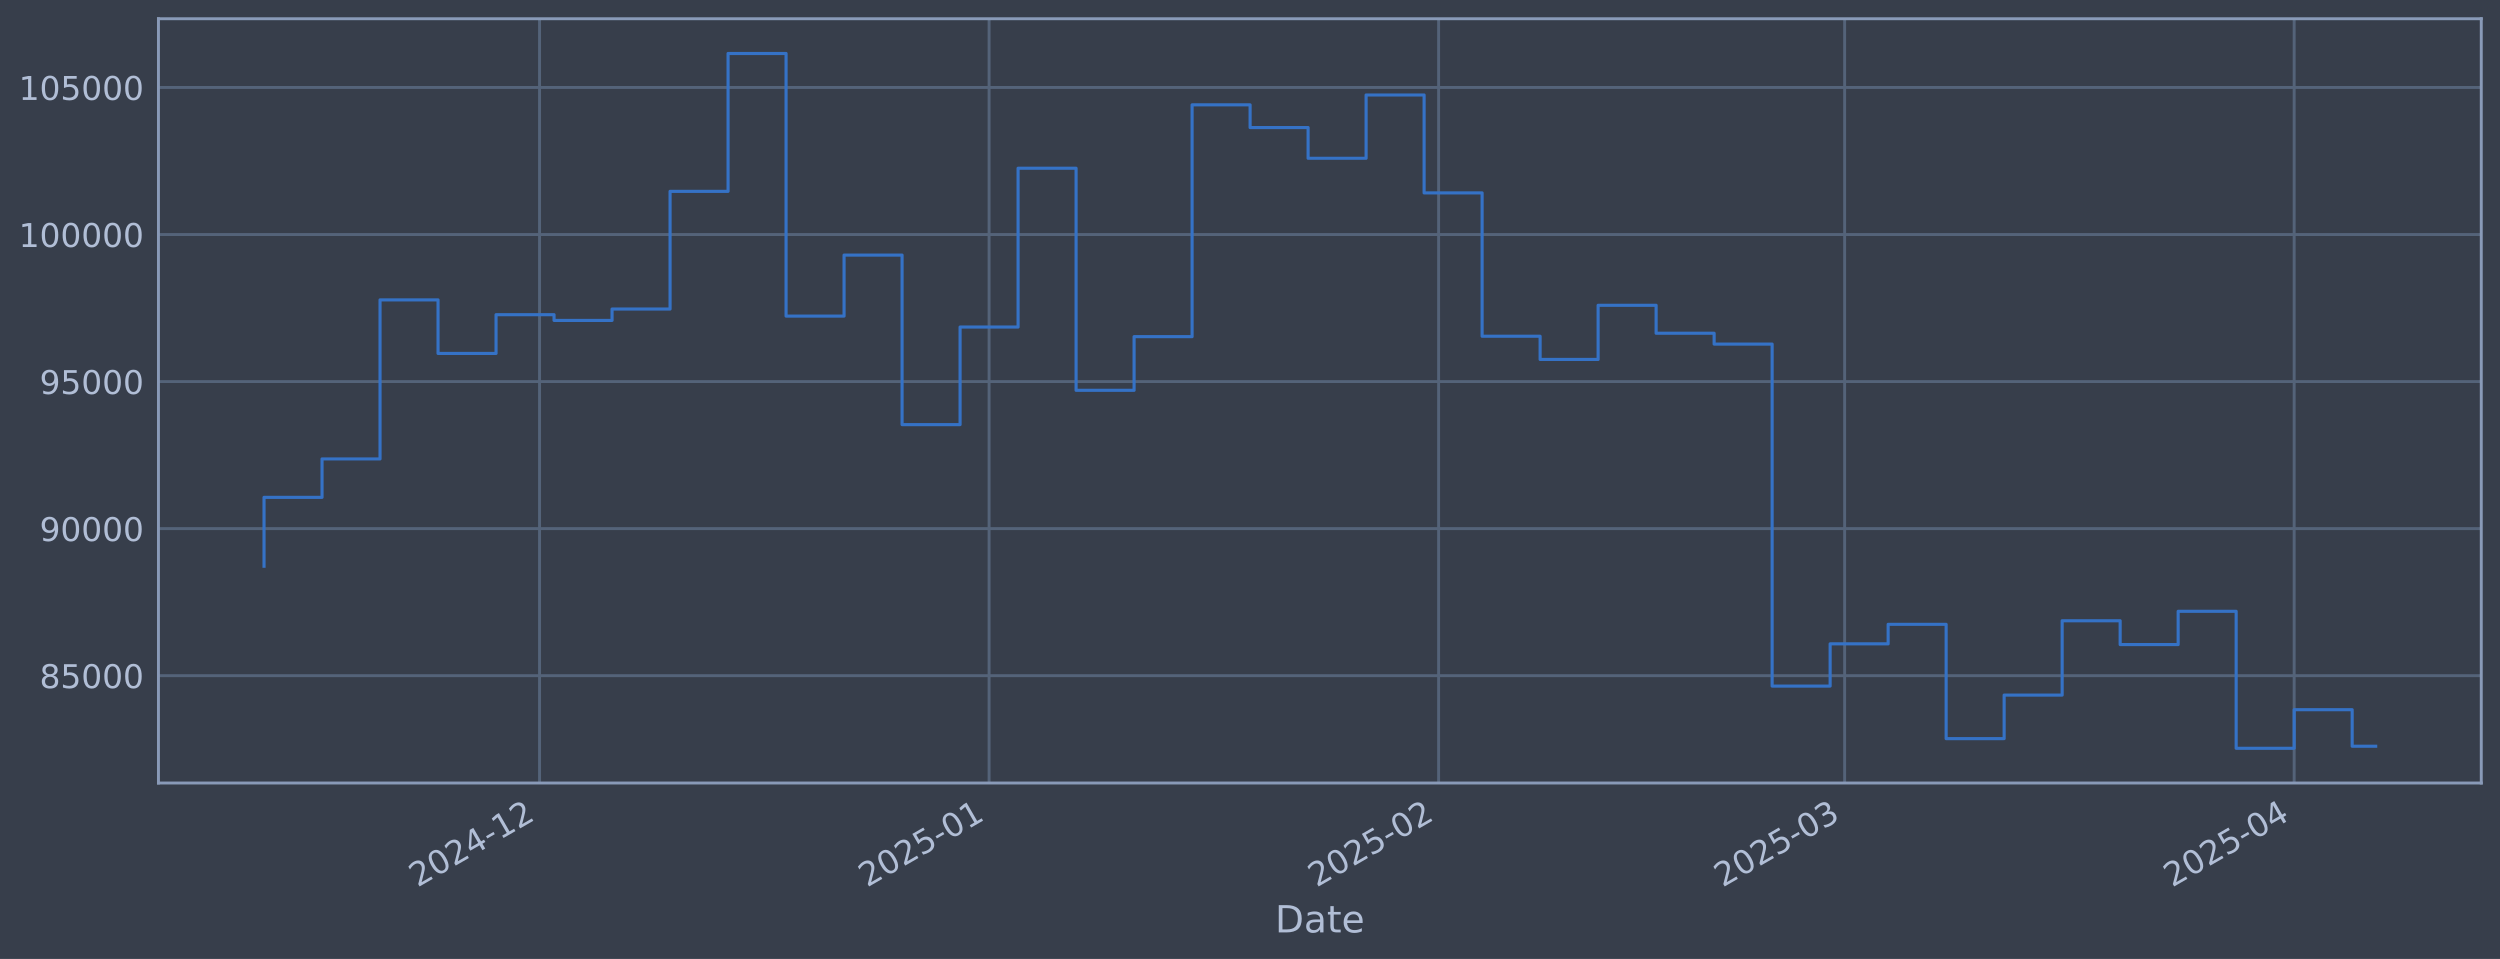
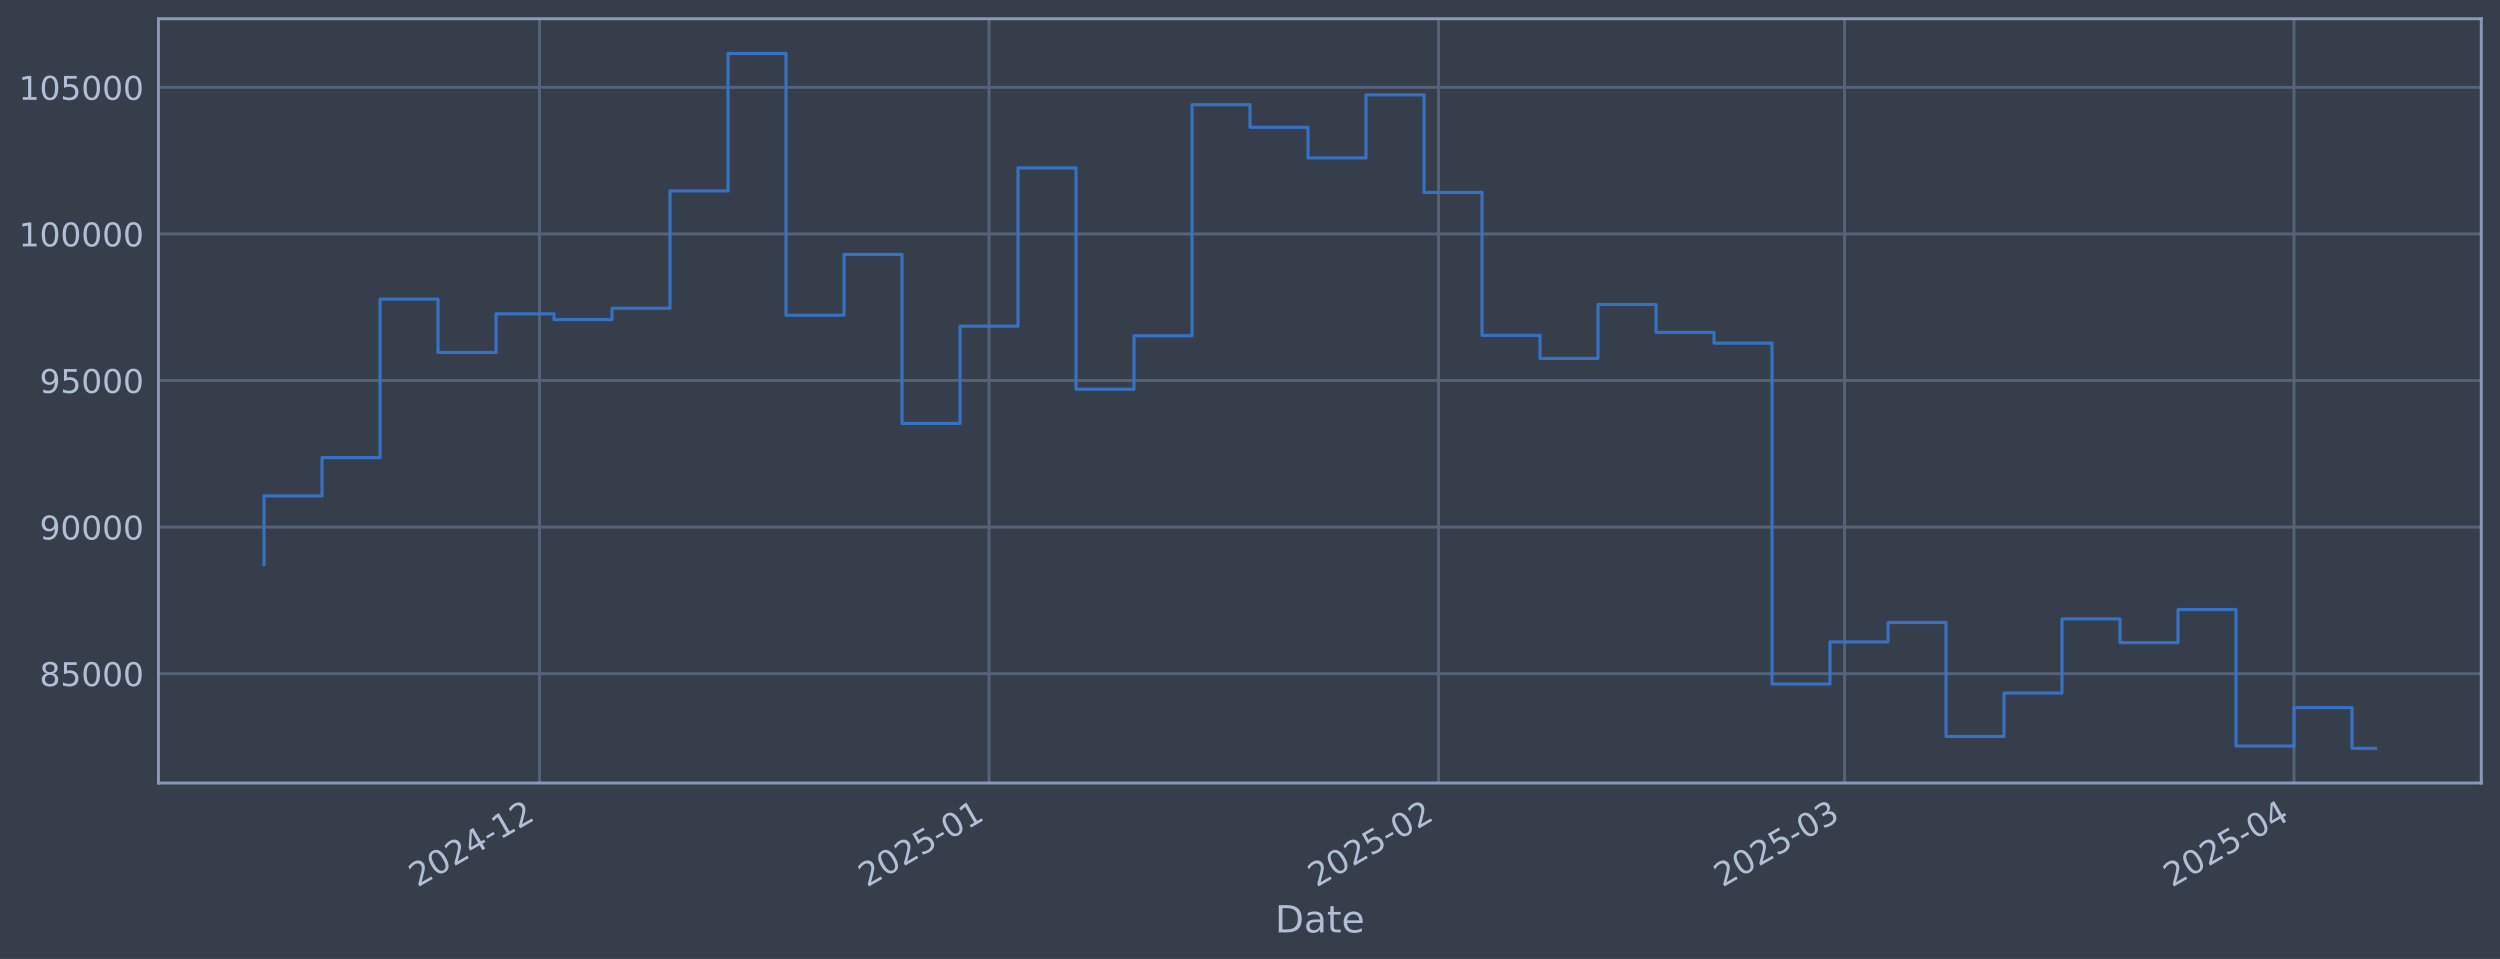
<svg xmlns="http://www.w3.org/2000/svg" xmlns:xlink="http://www.w3.org/1999/xlink" width="960.9pt" height="368.58pt" viewBox="0 0 960.9 368.58" version="1.1">
  <defs>
    <style type="text/css">*{stroke-linejoin: round; stroke-linecap: butt}</style>
  </defs>
  <g id="figure_1">
    <g id="patch_1">
      <path d="M 0 368.58  L 960.9 368.58  L 960.9 0  L 0 0  z " style="fill: #373e4b" />
    </g>
    <g id="axes_1">
      <g id="patch_2">
        <path d="M 60.901 300.96  L 953.701 300.96  L 953.701 7.2  L 60.901 7.2  z " style="fill: #373e4b" />
      </g>
      <g id="matplotlib.axis_1">
        <g id="xtick_1">
          <g id="line2d_1">
-             <path d="M 207.381 300.96  L 207.381 7.2  " clip-path="url(#p4f2fcd7285)" style="fill: none; stroke: #546379; stroke-width: 1.12; stroke-linecap: square" />
+             <path d="M 207.372 300.96  L 207.372 7.2  " clip-path="url(#p1cf0425925)" style="fill: none; stroke: #546379; stroke-width: 1.12; stroke-linecap: square" />
          </g>
          <g id="line2d_2" />
          <g id="text_1">
-             <g style="fill: #b1bed6" transform="translate(160.4773 341.1745) rotate(-30) scale(0.126 -0.126)">
+             <g style="fill: #b1bed6" transform="translate(160.4692 341.1745) rotate(-30) scale(0.126 -0.126)">
              <defs>
                <path id="DejaVuSans-32" d="M 1228 531  L 3431 531  L 3431 0  L 469 0  L 469 531  Q 828 903 1448 1529  Q 2069 2156 2228 2338  Q 2531 2678 2651 2914  Q 2772 3150 2772 3378  Q 2772 3750 2511 3984  Q 2250 4219 1831 4219  Q 1534 4219 1204 4116  Q 875 4013 500 3803  L 500 4441  Q 881 4594 1212 4672  Q 1544 4750 1819 4750  Q 2544 4750 2975 4387  Q 3406 4025 3406 3419  Q 3406 3131 3298 2873  Q 3191 2616 2906 2266  Q 2828 2175 2409 1742  Q 1991 1309 1228 531  z " transform="scale(0.015625)" />
                <path id="DejaVuSans-30" d="M 2034 4250  Q 1547 4250 1301 3770  Q 1056 3291 1056 2328  Q 1056 1369 1301 889  Q 1547 409 2034 409  Q 2525 409 2770 889  Q 3016 1369 3016 2328  Q 3016 3291 2770 3770  Q 2525 4250 2034 4250  z M 2034 4750  Q 2819 4750 3233 4129  Q 3647 3509 3647 2328  Q 3647 1150 3233 529  Q 2819 -91 2034 -91  Q 1250 -91 836 529  Q 422 1150 422 2328  Q 422 3509 836 4129  Q 1250 4750 2034 4750  z " transform="scale(0.015625)" />
                <path id="DejaVuSans-34" d="M 2419 4116  L 825 1625  L 2419 1625  L 2419 4116  z M 2253 4666  L 3047 4666  L 3047 1625  L 3713 1625  L 3713 1100  L 3047 1100  L 3047 0  L 2419 0  L 2419 1100  L 313 1100  L 313 1709  L 2253 4666  z " transform="scale(0.015625)" />
                <path id="DejaVuSans-2d" d="M 313 2009  L 1997 2009  L 1997 1497  L 313 1497  L 313 2009  z " transform="scale(0.015625)" />
                <path id="DejaVuSans-31" d="M 794 531  L 1825 531  L 1825 4091  L 703 3866  L 703 4441  L 1819 4666  L 2450 4666  L 2450 531  L 3481 531  L 3481 0  L 794 0  L 794 531  z " transform="scale(0.015625)" />
              </defs>
              <use xlink:href="#DejaVuSans-32" />
              <use xlink:href="#DejaVuSans-30" transform="translate(63.62305 0)" />
              <use xlink:href="#DejaVuSans-32" transform="translate(127.2461 0)" />
              <use xlink:href="#DejaVuSans-34" transform="translate(190.8691 0)" />
              <use xlink:href="#DejaVuSans-2d" transform="translate(254.4922 0)" />
              <use xlink:href="#DejaVuSans-31" transform="translate(290.5762 0)" />
              <use xlink:href="#DejaVuSans-32" transform="translate(354.1992 0)" />
            </g>
          </g>
        </g>
        <g id="xtick_2">
          <g id="line2d_3">
-             <path d="M 380.162 300.96  L 380.162 7.2  " clip-path="url(#p4f2fcd7285)" style="fill: none; stroke: #546379; stroke-width: 1.12; stroke-linecap: square" />
+             <path d="M 380.141 300.96  L 380.141 7.2  " clip-path="url(#p1cf0425925)" style="fill: none; stroke: #546379; stroke-width: 1.12; stroke-linecap: square" />
          </g>
          <g id="line2d_4" />
          <g id="text_2">
-             <g style="fill: #b1bed6" transform="translate(333.2587 341.1745) rotate(-30) scale(0.126 -0.126)">
+             <g style="fill: #b1bed6" transform="translate(333.2374 341.1745) rotate(-30) scale(0.126 -0.126)">
              <defs>
                <path id="DejaVuSans-35" d="M 691 4666  L 3169 4666  L 3169 4134  L 1269 4134  L 1269 2991  Q 1406 3038 1543 3061  Q 1681 3084 1819 3084  Q 2600 3084 3056 2656  Q 3513 2228 3513 1497  Q 3513 744 3044 326  Q 2575 -91 1722 -91  Q 1428 -91 1123 -41  Q 819 9 494 109  L 494 744  Q 775 591 1075 516  Q 1375 441 1709 441  Q 2250 441 2565 725  Q 2881 1009 2881 1497  Q 2881 1984 2565 2268  Q 2250 2553 1709 2553  Q 1456 2553 1204 2497  Q 953 2441 691 2322  L 691 4666  z " transform="scale(0.015625)" />
              </defs>
              <use xlink:href="#DejaVuSans-32" />
              <use xlink:href="#DejaVuSans-30" transform="translate(63.62305 0)" />
              <use xlink:href="#DejaVuSans-32" transform="translate(127.2461 0)" />
              <use xlink:href="#DejaVuSans-35" transform="translate(190.8691 0)" />
              <use xlink:href="#DejaVuSans-2d" transform="translate(254.4922 0)" />
              <use xlink:href="#DejaVuSans-30" transform="translate(290.5762 0)" />
              <use xlink:href="#DejaVuSans-31" transform="translate(354.1992 0)" />
            </g>
          </g>
        </g>
        <g id="xtick_3">
          <g id="line2d_5">
-             <path d="M 552.943 300.96  L 552.943 7.2  " clip-path="url(#p4f2fcd7285)" style="fill: none; stroke: #546379; stroke-width: 1.12; stroke-linecap: square" />
+             <path d="M 552.909 300.96  L 552.909 7.2  " clip-path="url(#p1cf0425925)" style="fill: none; stroke: #546379; stroke-width: 1.12; stroke-linecap: square" />
          </g>
          <g id="line2d_6" />
          <g id="text_3">
-             <g style="fill: #b1bed6" transform="translate(506.04 341.1745) rotate(-30) scale(0.126 -0.126)">
+             <g style="fill: #b1bed6" transform="translate(506.0055 341.1745) rotate(-30) scale(0.126 -0.126)">
              <use xlink:href="#DejaVuSans-32" />
              <use xlink:href="#DejaVuSans-30" transform="translate(63.62305 0)" />
              <use xlink:href="#DejaVuSans-32" transform="translate(127.2461 0)" />
              <use xlink:href="#DejaVuSans-35" transform="translate(190.8691 0)" />
              <use xlink:href="#DejaVuSans-2d" transform="translate(254.4922 0)" />
              <use xlink:href="#DejaVuSans-30" transform="translate(290.5762 0)" />
              <use xlink:href="#DejaVuSans-32" transform="translate(354.1992 0)" />
            </g>
          </g>
        </g>
        <g id="xtick_4">
          <g id="line2d_7">
-             <path d="M 709.004 300.96  L 709.004 7.2  " clip-path="url(#p4f2fcd7285)" style="fill: none; stroke: #546379; stroke-width: 1.12; stroke-linecap: square" />
+             <path d="M 708.957 300.96  L 708.957 7.2  " clip-path="url(#p1cf0425925)" style="fill: none; stroke: #546379; stroke-width: 1.12; stroke-linecap: square" />
          </g>
          <g id="line2d_8" />
          <g id="text_4">
-             <g style="fill: #b1bed6" transform="translate(662.1006 341.1745) rotate(-30) scale(0.126 -0.126)">
+             <g style="fill: #b1bed6" transform="translate(662.0542 341.1745) rotate(-30) scale(0.126 -0.126)">
              <defs>
                <path id="DejaVuSans-33" d="M 2597 2516  Q 3050 2419 3304 2112  Q 3559 1806 3559 1356  Q 3559 666 3084 287  Q 2609 -91 1734 -91  Q 1441 -91 1130 -33  Q 819 25 488 141  L 488 750  Q 750 597 1062 519  Q 1375 441 1716 441  Q 2309 441 2620 675  Q 2931 909 2931 1356  Q 2931 1769 2642 2001  Q 2353 2234 1838 2234  L 1294 2234  L 1294 2753  L 1863 2753  Q 2328 2753 2575 2939  Q 2822 3125 2822 3475  Q 2822 3834 2567 4026  Q 2313 4219 1838 4219  Q 1578 4219 1281 4162  Q 984 4106 628 3988  L 628 4550  Q 988 4650 1302 4700  Q 1616 4750 1894 4750  Q 2613 4750 3031 4423  Q 3450 4097 3450 3541  Q 3450 3153 3228 2886  Q 3006 2619 2597 2516  z " transform="scale(0.015625)" />
              </defs>
              <use xlink:href="#DejaVuSans-32" />
              <use xlink:href="#DejaVuSans-30" transform="translate(63.62305 0)" />
              <use xlink:href="#DejaVuSans-32" transform="translate(127.2461 0)" />
              <use xlink:href="#DejaVuSans-35" transform="translate(190.8691 0)" />
              <use xlink:href="#DejaVuSans-2d" transform="translate(254.4922 0)" />
              <use xlink:href="#DejaVuSans-30" transform="translate(290.5762 0)" />
              <use xlink:href="#DejaVuSans-33" transform="translate(354.1992 0)" />
            </g>
          </g>
        </g>
        <g id="xtick_5">
          <g id="line2d_9">
-             <path d="M 881.785 300.96  L 881.785 7.2  " clip-path="url(#p4f2fcd7285)" style="fill: none; stroke: #546379; stroke-width: 1.12; stroke-linecap: square" />
+             <path d="M 881.726 300.96  L 881.726 7.2  " clip-path="url(#p1cf0425925)" style="fill: none; stroke: #546379; stroke-width: 1.12; stroke-linecap: square" />
          </g>
          <g id="line2d_10" />
          <g id="text_5">
-             <g style="fill: #b1bed6" transform="translate(834.882 341.1745) rotate(-30) scale(0.126 -0.126)">
+             <g style="fill: #b1bed6" transform="translate(834.8224 341.1745) rotate(-30) scale(0.126 -0.126)">
              <use xlink:href="#DejaVuSans-32" />
              <use xlink:href="#DejaVuSans-30" transform="translate(63.62305 0)" />
              <use xlink:href="#DejaVuSans-32" transform="translate(127.2461 0)" />
              <use xlink:href="#DejaVuSans-35" transform="translate(190.8691 0)" />
              <use xlink:href="#DejaVuSans-2d" transform="translate(254.4922 0)" />
              <use xlink:href="#DejaVuSans-30" transform="translate(290.5762 0)" />
              <use xlink:href="#DejaVuSans-34" transform="translate(354.1992 0)" />
            </g>
          </g>
        </g>
        <g id="text_6">
          <g style="fill: #b1bed6" transform="translate(490.0914 358.3856) scale(0.144 -0.144)">
            <defs>
              <path id="DejaVuSans-44" d="M 1259 4147  L 1259 519  L 2022 519  Q 2988 519 3436 956  Q 3884 1394 3884 2338  Q 3884 3275 3436 3711  Q 2988 4147 2022 4147  L 1259 4147  z M 628 4666  L 1925 4666  Q 3281 4666 3915 4102  Q 4550 3538 4550 2338  Q 4550 1131 3912 565  Q 3275 0 1925 0  L 628 0  L 628 4666  z " transform="scale(0.015625)" />
              <path id="DejaVuSans-61" d="M 2194 1759  Q 1497 1759 1228 1600  Q 959 1441 959 1056  Q 959 750 1161 570  Q 1363 391 1709 391  Q 2188 391 2477 730  Q 2766 1069 2766 1631  L 2766 1759  L 2194 1759  z M 3341 1997  L 3341 0  L 2766 0  L 2766 531  Q 2569 213 2275 61  Q 1981 -91 1556 -91  Q 1019 -91 701 211  Q 384 513 384 1019  Q 384 1609 779 1909  Q 1175 2209 1959 2209  L 2766 2209  L 2766 2266  Q 2766 2663 2505 2880  Q 2244 3097 1772 3097  Q 1472 3097 1187 3025  Q 903 2953 641 2809  L 641 3341  Q 956 3463 1253 3523  Q 1550 3584 1831 3584  Q 2591 3584 2966 3190  Q 3341 2797 3341 1997  z " transform="scale(0.015625)" />
              <path id="DejaVuSans-74" d="M 1172 4494  L 1172 3500  L 2356 3500  L 2356 3053  L 1172 3053  L 1172 1153  Q 1172 725 1289 603  Q 1406 481 1766 481  L 2356 481  L 2356 0  L 1766 0  Q 1100 0 847 248  Q 594 497 594 1153  L 594 3053  L 172 3053  L 172 3500  L 594 3500  L 594 4494  L 1172 4494  z " transform="scale(0.015625)" />
              <path id="DejaVuSans-65" d="M 3597 1894  L 3597 1613  L 953 1613  Q 991 1019 1311 708  Q 1631 397 2203 397  Q 2534 397 2845 478  Q 3156 559 3463 722  L 3463 178  Q 3153 47 2828 -22  Q 2503 -91 2169 -91  Q 1331 -91 842 396  Q 353 884 353 1716  Q 353 2575 817 3079  Q 1281 3584 2069 3584  Q 2775 3584 3186 3129  Q 3597 2675 3597 1894  z M 3022 2063  Q 3016 2534 2758 2815  Q 2500 3097 2075 3097  Q 1594 3097 1305 2825  Q 1016 2553 972 2059  L 3022 2063  z " transform="scale(0.015625)" />
            </defs>
            <use xlink:href="#DejaVuSans-44" />
            <use xlink:href="#DejaVuSans-61" transform="translate(77.00195 0)" />
            <use xlink:href="#DejaVuSans-74" transform="translate(138.2812 0)" />
            <use xlink:href="#DejaVuSans-65" transform="translate(177.4902 0)" />
          </g>
        </g>
      </g>
      <g id="matplotlib.axis_2">
        <g id="ytick_1">
          <g id="line2d_11">
-             <path d="M 60.901 259.699  L 953.701 259.699  " clip-path="url(#p4f2fcd7285)" style="fill: none; stroke: #546379; stroke-width: 1.12; stroke-linecap: square" />
+             <path d="M 60.901 258.926  L 953.701 258.926  " clip-path="url(#p1cf0425925)" style="fill: none; stroke: #546379; stroke-width: 1.12; stroke-linecap: square" />
          </g>
          <g id="line2d_12" />
          <g id="text_7">
-             <g style="fill: #b1bed6" transform="translate(15.21675 264.4865) scale(0.126 -0.126)">
+             <g style="fill: #b1bed6" transform="translate(15.21675 263.7134) scale(0.126 -0.126)">
              <defs>
                <path id="DejaVuSans-38" d="M 2034 2216  Q 1584 2216 1326 1975  Q 1069 1734 1069 1313  Q 1069 891 1326 650  Q 1584 409 2034 409  Q 2484 409 2743 651  Q 3003 894 3003 1313  Q 3003 1734 2745 1975  Q 2488 2216 2034 2216  z M 1403 2484  Q 997 2584 770 2862  Q 544 3141 544 3541  Q 544 4100 942 4425  Q 1341 4750 2034 4750  Q 2731 4750 3128 4425  Q 3525 4100 3525 3541  Q 3525 3141 3298 2862  Q 3072 2584 2669 2484  Q 3125 2378 3379 2068  Q 3634 1759 3634 1313  Q 3634 634 3220 271  Q 2806 -91 2034 -91  Q 1263 -91 848 271  Q 434 634 434 1313  Q 434 1759 690 2068  Q 947 2378 1403 2484  z M 1172 3481  Q 1172 3119 1398 2916  Q 1625 2713 2034 2713  Q 2441 2713 2670 2916  Q 2900 3119 2900 3481  Q 2900 3844 2670 4047  Q 2441 4250 2034 4250  Q 1625 4250 1398 4047  Q 1172 3844 1172 3481  z " transform="scale(0.015625)" />
              </defs>
              <use xlink:href="#DejaVuSans-38" />
              <use xlink:href="#DejaVuSans-35" transform="translate(63.62305 0)" />
              <use xlink:href="#DejaVuSans-30" transform="translate(127.2461 0)" />
              <use xlink:href="#DejaVuSans-30" transform="translate(190.8691 0)" />
              <use xlink:href="#DejaVuSans-30" transform="translate(254.4922 0)" />
            </g>
          </g>
        </g>
        <g id="ytick_2">
          <g id="line2d_13">
-             <path d="M 60.901 203.18  L 953.701 203.18  " clip-path="url(#p4f2fcd7285)" style="fill: none; stroke: #546379; stroke-width: 1.12; stroke-linecap: square" />
+             <path d="M 60.901 202.589  L 953.701 202.589  " clip-path="url(#p1cf0425925)" style="fill: none; stroke: #546379; stroke-width: 1.12; stroke-linecap: square" />
          </g>
          <g id="line2d_14" />
          <g id="text_8">
-             <g style="fill: #b1bed6" transform="translate(15.21675 207.9667) scale(0.126 -0.126)">
+             <g style="fill: #b1bed6" transform="translate(15.21675 207.3763) scale(0.126 -0.126)">
              <defs>
                <path id="DejaVuSans-39" d="M 703 97  L 703 672  Q 941 559 1184 500  Q 1428 441 1663 441  Q 2288 441 2617 861  Q 2947 1281 2994 2138  Q 2813 1869 2534 1725  Q 2256 1581 1919 1581  Q 1219 1581 811 2004  Q 403 2428 403 3163  Q 403 3881 828 4315  Q 1253 4750 1959 4750  Q 2769 4750 3195 4129  Q 3622 3509 3622 2328  Q 3622 1225 3098 567  Q 2575 -91 1691 -91  Q 1453 -91 1209 -44  Q 966 3 703 97  z M 1959 2075  Q 2384 2075 2632 2365  Q 2881 2656 2881 3163  Q 2881 3666 2632 3958  Q 2384 4250 1959 4250  Q 1534 4250 1286 3958  Q 1038 3666 1038 3163  Q 1038 2656 1286 2365  Q 1534 2075 1959 2075  z " transform="scale(0.015625)" />
              </defs>
              <use xlink:href="#DejaVuSans-39" />
              <use xlink:href="#DejaVuSans-30" transform="translate(63.62305 0)" />
              <use xlink:href="#DejaVuSans-30" transform="translate(127.2461 0)" />
              <use xlink:href="#DejaVuSans-30" transform="translate(190.8691 0)" />
              <use xlink:href="#DejaVuSans-30" transform="translate(254.4922 0)" />
            </g>
          </g>
        </g>
        <g id="ytick_3">
          <g id="line2d_15">
-             <path d="M 60.901 146.66  L 953.701 146.66  " clip-path="url(#p4f2fcd7285)" style="fill: none; stroke: #546379; stroke-width: 1.12; stroke-linecap: square" />
+             <path d="M 60.901 146.252  L 953.701 146.252  " clip-path="url(#p1cf0425925)" style="fill: none; stroke: #546379; stroke-width: 1.12; stroke-linecap: square" />
          </g>
          <g id="line2d_16" />
          <g id="text_9">
-             <g style="fill: #b1bed6" transform="translate(15.21675 151.4469) scale(0.126 -0.126)">
+             <g style="fill: #b1bed6" transform="translate(15.21675 151.0392) scale(0.126 -0.126)">
              <use xlink:href="#DejaVuSans-39" />
              <use xlink:href="#DejaVuSans-35" transform="translate(63.62305 0)" />
              <use xlink:href="#DejaVuSans-30" transform="translate(127.2461 0)" />
              <use xlink:href="#DejaVuSans-30" transform="translate(190.8691 0)" />
              <use xlink:href="#DejaVuSans-30" transform="translate(254.4922 0)" />
            </g>
          </g>
        </g>
        <g id="ytick_4">
          <g id="line2d_17">
-             <path d="M 60.901 90.14  L 953.701 90.14  " clip-path="url(#p4f2fcd7285)" style="fill: none; stroke: #546379; stroke-width: 1.12; stroke-linecap: square" />
+             <path d="M 60.901 89.915  L 953.701 89.915  " clip-path="url(#p1cf0425925)" style="fill: none; stroke: #546379; stroke-width: 1.12; stroke-linecap: square" />
          </g>
          <g id="line2d_18" />
          <g id="text_10">
-             <g style="fill: #b1bed6" transform="translate(7.2 94.92705) scale(0.126 -0.126)">
+             <g style="fill: #b1bed6" transform="translate(7.2 94.70208) scale(0.126 -0.126)">
              <use xlink:href="#DejaVuSans-31" />
              <use xlink:href="#DejaVuSans-30" transform="translate(63.62305 0)" />
              <use xlink:href="#DejaVuSans-30" transform="translate(127.2461 0)" />
              <use xlink:href="#DejaVuSans-30" transform="translate(190.8691 0)" />
              <use xlink:href="#DejaVuSans-30" transform="translate(254.4922 0)" />
              <use xlink:href="#DejaVuSans-30" transform="translate(318.1152 0)" />
            </g>
          </g>
        </g>
        <g id="ytick_5">
          <g id="line2d_19">
-             <path d="M 60.901 33.62  L 953.701 33.62  " clip-path="url(#p4f2fcd7285)" style="fill: none; stroke: #546379; stroke-width: 1.12; stroke-linecap: square" />
+             <path d="M 60.901 33.578  L 953.701 33.578  " clip-path="url(#p1cf0425925)" style="fill: none; stroke: #546379; stroke-width: 1.12; stroke-linecap: square" />
          </g>
          <g id="line2d_20" />
          <g id="text_11">
-             <g style="fill: #b1bed6" transform="translate(7.2 38.40724) scale(0.126 -0.126)">
+             <g style="fill: #b1bed6" transform="translate(7.2 38.36499) scale(0.126 -0.126)">
              <use xlink:href="#DejaVuSans-31" />
              <use xlink:href="#DejaVuSans-30" transform="translate(63.62305 0)" />
              <use xlink:href="#DejaVuSans-35" transform="translate(127.2461 0)" />
              <use xlink:href="#DejaVuSans-30" transform="translate(190.8691 0)" />
              <use xlink:href="#DejaVuSans-30" transform="translate(254.4922 0)" />
              <use xlink:href="#DejaVuSans-30" transform="translate(318.1152 0)" />
            </g>
          </g>
        </g>
      </g>
      <g id="line2d_21">
-         <path d="M 101.482 217.652  L 101.482 191.161  L 123.777 191.161  L 123.777 176.395  L 146.071 176.395  L 146.071 115.269  L 168.365 115.269  L 168.365 135.842  L 190.66 135.842  L 190.66 120.959  L 212.954 120.959  L 212.954 123.153  L 235.249 123.153  L 235.249 118.789  L 257.543 118.789  L 257.543 73.551  L 279.837 73.551  L 279.837 20.553  L 302.132 20.553  L 302.132 121.491  L 324.426 121.491  L 324.426 98.051  L 346.72 98.051  L 346.72 163.204  L 369.015 163.204  L 369.015 125.706  L 391.309 125.706  L 391.309 64.669  L 413.604 64.669  L 413.604 150.021  L 435.898 150.021  L 435.898 129.397  L 458.192 129.397  L 458.192 40.302  L 480.487 40.302  L 480.487 49.027  L 502.781 49.027  L 502.781 60.833  L 525.075 60.833  L 525.075 36.514  L 547.37 36.514  L 547.37 74.148  L 569.664 74.148  L 569.664 129.244  L 591.958 129.244  L 591.958 138.159  L 614.253 138.159  L 614.253 117.342  L 636.547 117.342  L 636.547 128.09  L 658.842 128.09  L 658.842 132.25  L 681.136 132.25  L 681.136 263.703  L 703.43 263.703  L 703.43 247.471  L 725.725 247.471  L 725.725 239.968  L 748.019 239.968  L 748.019 283.898  L 770.313 283.898  L 770.313 267.165  L 792.608 267.165  L 792.608 238.588  L 814.902 238.588  L 814.902 247.75  L 837.197 247.75  L 837.197 234.969  L 859.491 234.969  L 859.491 287.607  L 881.785 287.607  L 881.785 272.789  L 904.08 272.789  L 904.08 286.819  L 913.119 286.819  " clip-path="url(#p4f2fcd7285)" style="fill: none; stroke: #3572c6; stroke-width: 1.2; stroke-linecap: square" />
+         <path d="M 101.482 217.014  L 101.482 190.609  L 123.775 190.609  L 123.775 175.892  L 146.068 175.892  L 146.068 114.963  L 168.36 114.963  L 168.36 135.469  L 190.653 135.469  L 190.653 120.634  L 212.946 120.634  L 212.946 122.821  L 235.238 122.821  L 235.238 118.472  L 257.531 118.472  L 257.531 73.38  L 279.824 73.38  L 279.824 20.553  L 302.116 20.553  L 302.116 121.165  L 324.409 121.165  L 324.409 97.801  L 346.702 97.801  L 346.702 162.743  L 368.994 162.743  L 368.994 125.367  L 391.287 125.367  L 391.287 64.526  L 413.58 64.526  L 413.58 149.602  L 435.872 149.602  L 435.872 129.045  L 458.165 129.045  L 458.165 40.238  L 480.458 40.238  L 480.458 48.935  L 502.75 48.935  L 502.75 60.703  L 525.043 60.703  L 525.043 36.463  L 547.336 36.463  L 547.336 73.974  L 569.628 73.974  L 569.628 128.892  L 591.921 128.892  L 591.921 137.779  L 614.214 137.779  L 614.214 117.029  L 636.506 117.029  L 636.506 127.742  L 658.799 127.742  L 658.799 131.889  L 681.092 131.889  L 681.092 262.917  L 703.384 262.917  L 703.384 246.737  L 725.677 246.737  L 725.677 239.259  L 747.97 239.259  L 747.97 283.046  L 770.262 283.046  L 770.262 266.367  L 792.555 266.367  L 792.555 237.884  L 814.848 237.884  L 814.848 247.016  L 837.14 247.016  L 837.14 234.276  L 859.433 234.276  L 859.433 286.744  L 881.726 286.744  L 881.726 271.974  L 904.018 271.974  L 904.018 287.607  L 913.119 287.607  " clip-path="url(#p1cf0425925)" style="fill: none; stroke: #3572c6; stroke-width: 1.2; stroke-linecap: square" />
      </g>
      <g id="patch_3">
        <path d="M 60.901 300.96  L 60.901 7.2  " style="fill: none; stroke: #899ab8; stroke-width: 1.12; stroke-linejoin: miter; stroke-linecap: square" />
      </g>
      <g id="patch_4">
        <path d="M 953.701 300.96  L 953.701 7.2  " style="fill: none; stroke: #899ab8; stroke-width: 1.12; stroke-linejoin: miter; stroke-linecap: square" />
      </g>
      <g id="patch_5">
        <path d="M 60.901 300.96  L 953.701 300.96  " style="fill: none; stroke: #899ab8; stroke-width: 1.12; stroke-linejoin: miter; stroke-linecap: square" />
      </g>
      <g id="patch_6">
        <path d="M 60.901 7.2  L 953.701 7.2  " style="fill: none; stroke: #899ab8; stroke-width: 1.12; stroke-linejoin: miter; stroke-linecap: square" />
      </g>
    </g>
  </g>
  <defs>
-     <clipPath id="p4f2fcd7285">
+     <clipPath id="p1cf0425925">
      <rect x="60.901" y="7.2" width="892.8" height="293.76" />
    </clipPath>
  </defs>
</svg>
